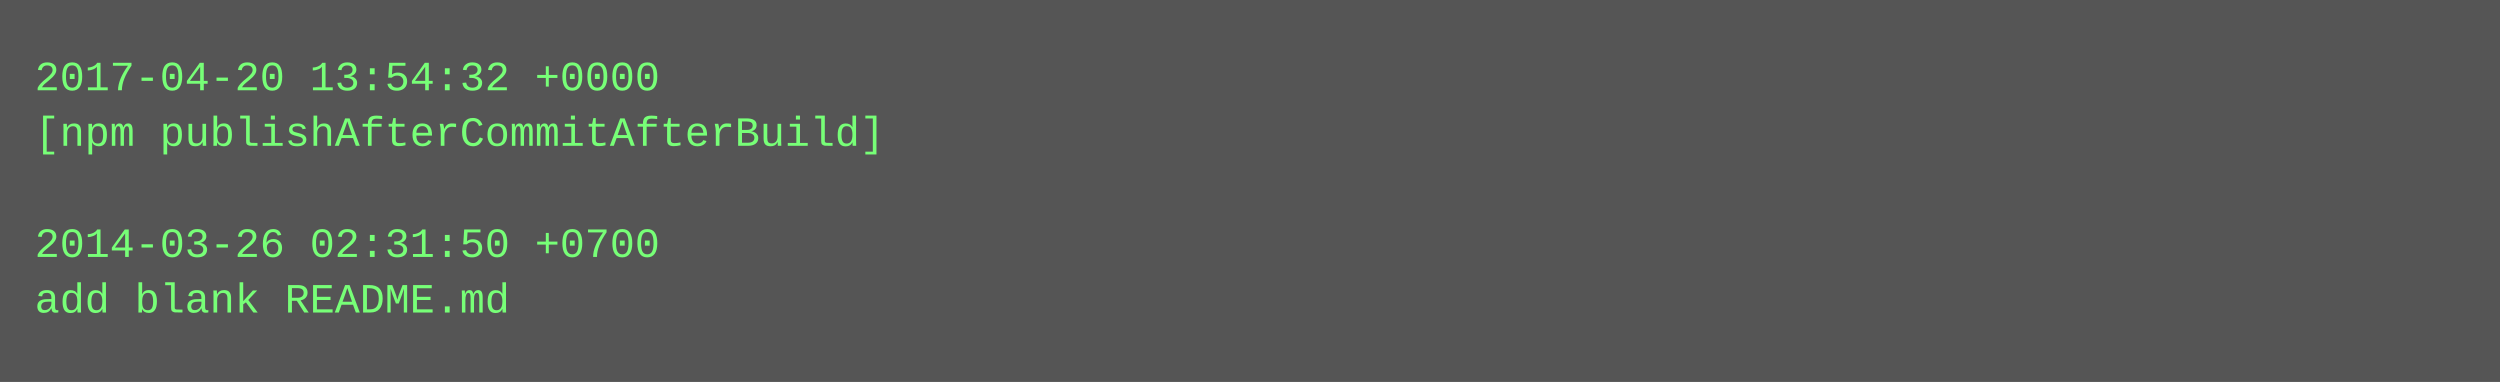
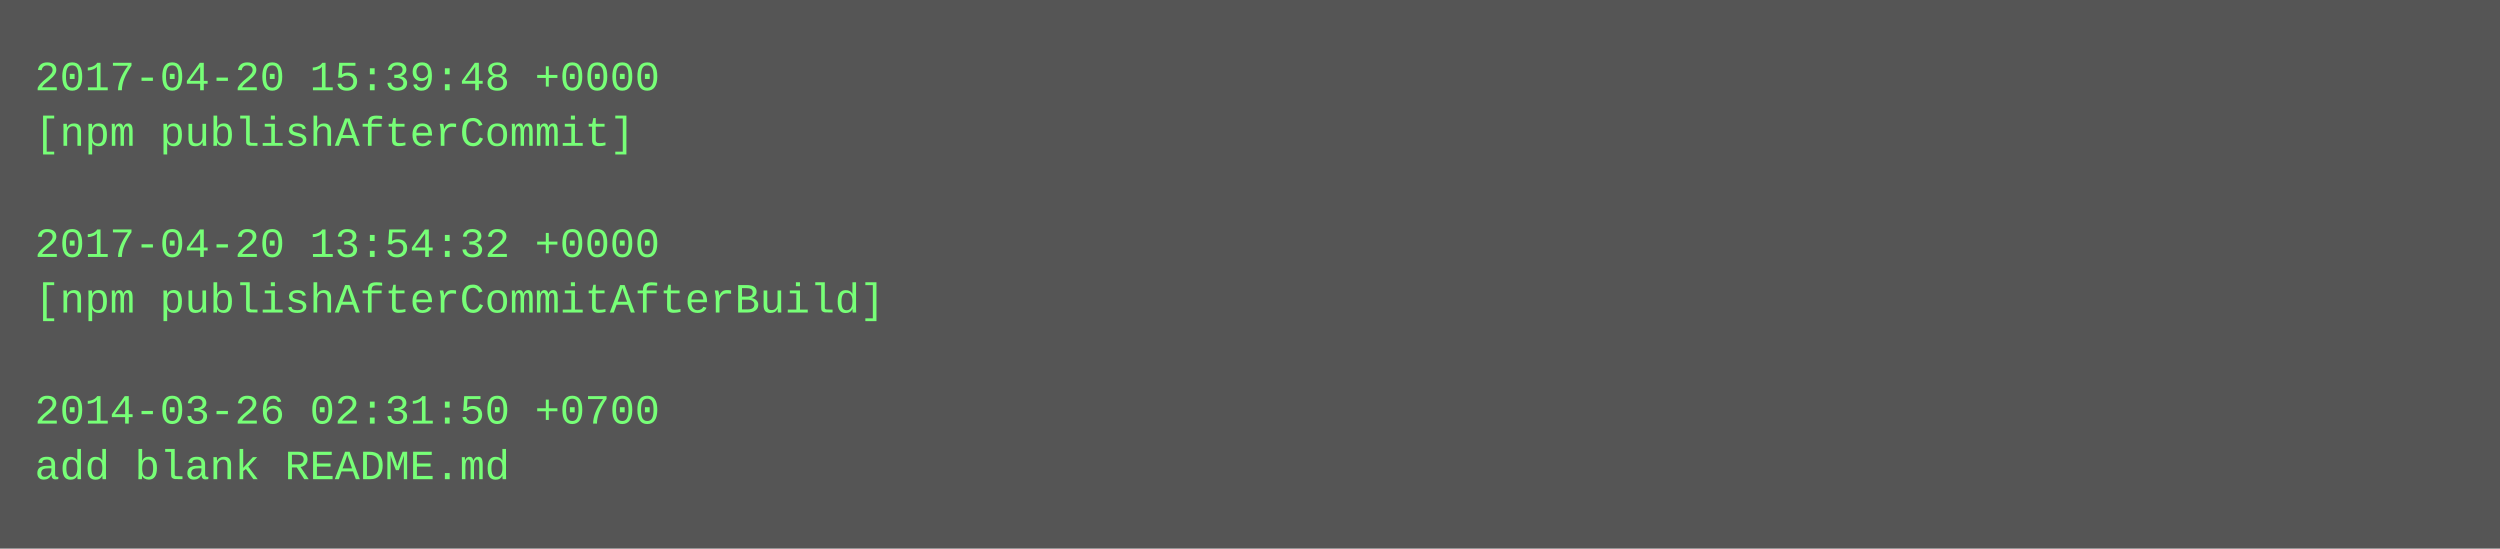
- <svg xmlns="http://www.w3.org/2000/svg" height="110" width="720">
-   <rect height="110" fill="#555" width="720" />
+ <svg xmlns="http://www.w3.org/2000/svg" height="158" width="720">
+   <rect height="158" fill="#555" width="720" />
  <text fill="#7f7" font-family="Courier New" font-size="12" xml:space="preserve">
-     <tspan x="10" y="26">2017-04-20 13:54:32 +0000</tspan>
-     <tspan x="10" y="42">[npm publishAfterCommitAfterBuild]</tspan>
+     <tspan x="10" y="26">2017-04-20 15:39:48 +0000</tspan>
+     <tspan x="10" y="42">[npm publishAfterCommit]</tspan>
    <tspan x="10" y="58" />
-     <tspan x="10" y="74">2014-03-26 02:31:50 +0700</tspan>
-     <tspan x="10" y="90">add blank README.md</tspan>
+     <tspan x="10" y="74">2017-04-20 13:54:32 +0000</tspan>
+     <tspan x="10" y="90">[npm publishAfterCommitAfterBuild]</tspan>
+     <tspan x="10" y="106" />
+     <tspan x="10" y="122">2014-03-26 02:31:50 +0700</tspan>
+     <tspan x="10" y="138">add blank README.md</tspan>
  </text>
</svg>
